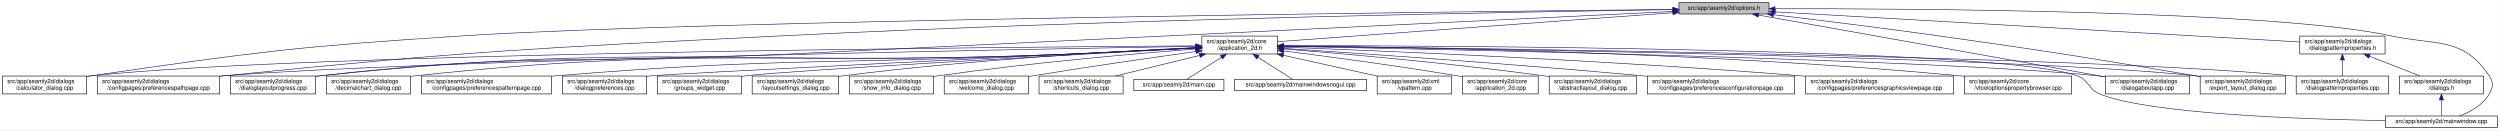
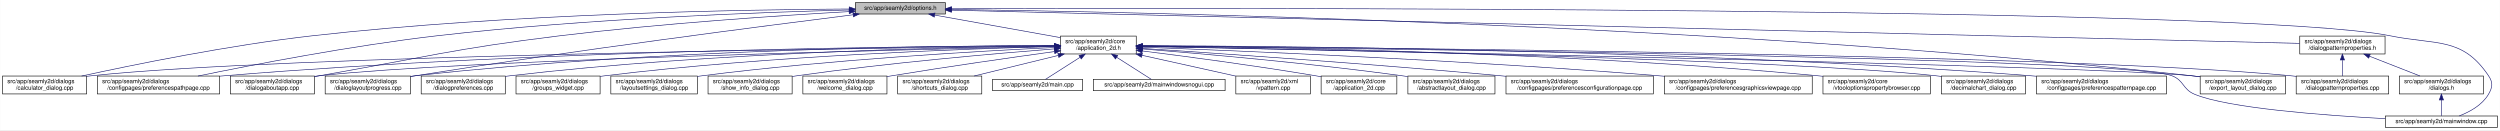
<svg xmlns="http://www.w3.org/2000/svg" xmlns:xlink="http://www.w3.org/1999/xlink" width="4192pt" height="218pt" viewBox="0.00 0.00 4191.50 218.00">
  <g id="graph0" class="graph" transform="scale(1 1) rotate(0) translate(4 214)">
    <polygon fill="white" stroke="transparent" points="-4,4 -4,-214 4187.5,-214 4187.5,4 -4,4" />
    <g id="node1" class="node">
      <g id="a_node1">
        <a xlink:title=" ">
-           <polygon fill="#bfbfbf" stroke="black" points="2811,-190.5 2811,-209.5 2962,-209.5 2962,-190.5 2811,-190.5" />
-           <text text-anchor="middle" x="2886.5" y="-197.5" font-family="Helvetica,sans-Serif" font-size="10.00">src/app/seamly2d/options.h</text>
+           <polygon fill="#bfbfbf" stroke="black" points="1430,-190.5 1430,-209.5 1581,-209.5 1581,-190.5 1430,-190.5" />
+           <text text-anchor="middle" x="1505.5" y="-197.5" font-family="Helvetica,sans-Serif" font-size="10.00">src/app/seamly2d/options.h</text>
        </a>
      </g>
    </g>
    <g id="node2" class="node">
      <g id="a_node2">
        <a xlink:href="../../d7/d61/application__2d_8h.html" target="_top" xlink:title=" ">
-           <polygon fill="white" stroke="black" points="2011,-123.5 2011,-153.5 2138,-153.5 2138,-123.5 2011,-123.5" />
-           <text text-anchor="start" x="2019" y="-141.5" font-family="Helvetica,sans-Serif" font-size="10.00">src/app/seamly2d/core</text>
-           <text text-anchor="middle" x="2074.5" y="-130.5" font-family="Helvetica,sans-Serif" font-size="10.00">/application_2d.h</text>
+           <polygon fill="white" stroke="black" points="1774,-123.5 1774,-153.5 1901,-153.5 1901,-123.5 1774,-123.5" />
+           <text text-anchor="start" x="1782" y="-141.5" font-family="Helvetica,sans-Serif" font-size="10.00">src/app/seamly2d/core</text>
+           <text text-anchor="middle" x="1837.5" y="-130.5" font-family="Helvetica,sans-Serif" font-size="10.00">/application_2d.h</text>
        </a>
      </g>
    </g>
    <g id="edge1" class="edge">
-       <path fill="none" stroke="midnightblue" d="M2800.8,-192.72C2636.95,-180.71 2282.7,-154.76 2138.01,-144.15" />
-       <polygon fill="midnightblue" stroke="midnightblue" points="2800.61,-196.22 2810.84,-193.46 2801.12,-189.23 2800.61,-196.22" />
-     </g>
-     <g id="node7" class="node">
-       <g id="a_node7">
+       <path fill="none" stroke="midnightblue" d="M1562.93,-188.71C1621.72,-178.17 1712.85,-161.84 1773.81,-150.91" />
+       <polygon fill="midnightblue" stroke="midnightblue" points="1562.29,-185.27 1553.07,-190.48 1563.53,-192.16 1562.29,-185.27" />
+     </g>
+     <g id="node5" class="node">
+       <g id="a_node5">
        <a xlink:href="../../d7/dfa/calculator__dialog_8cpp.html" target="_top" xlink:title=" ">
          <polygon fill="white" stroke="black" points="0,-56.5 0,-86.5 141,-86.5 141,-56.5 0,-56.5" />
          <text text-anchor="start" x="8" y="-74.5" font-family="Helvetica,sans-Serif" font-size="10.00">src/app/seamly2d/dialogs</text>
          <text text-anchor="middle" x="70.5" y="-63.5" font-family="Helvetica,sans-Serif" font-size="10.00">/calculator_dialog.cpp</text>
        </a>
      </g>
    </g>
    <g id="edge25" class="edge">
-       <path fill="none" stroke="midnightblue" d="M2800.71,-198.16C2456.89,-194.62 1177.81,-179.96 773.5,-154 495.15,-136.13 425.53,-127.09 149.5,-87 146.74,-86.6 143.93,-86.17 141.09,-85.73" />
-       <polygon fill="midnightblue" stroke="midnightblue" points="2800.81,-201.66 2810.85,-198.26 2800.88,-194.66 2800.81,-201.66" />
-     </g>
-     <g id="node8" class="node">
-       <g id="a_node8">
+       <path fill="none" stroke="midnightblue" d="M1419.54,-198.93C1247.9,-197.94 850.74,-191.38 519.5,-154 380.16,-138.28 218.86,-105.33 132.58,-86.5" />
+       <polygon fill="midnightblue" stroke="midnightblue" points="1419.75,-202.43 1429.77,-198.98 1419.79,-195.43 1419.75,-202.43" />
+     </g>
+     <g id="node9" class="node">
+       <g id="a_node9">
        <a xlink:href="../../dc/d20/preferencespathpage_8cpp.html" target="_top" xlink:title=" ">
          <polygon fill="white" stroke="black" points="159,-56.5 159,-86.5 364,-86.5 364,-56.5 159,-56.5" />
          <text text-anchor="start" x="167" y="-74.5" font-family="Helvetica,sans-Serif" font-size="10.00">src/app/seamly2d/dialogs</text>
          <text text-anchor="middle" x="261.5" y="-63.5" font-family="Helvetica,sans-Serif" font-size="10.00">/configpages/preferencespathpage.cpp</text>
        </a>
      </g>
    </g>
    <g id="edge26" class="edge">
-       <path fill="none" stroke="midnightblue" d="M2800.61,-197.85C2563.13,-194.38 1877.6,-182.47 1308.5,-154 891.96,-133.16 787.45,-128.92 372.5,-87 369.79,-86.73 367.05,-86.44 364.28,-86.14" />
-       <polygon fill="midnightblue" stroke="midnightblue" points="2800.85,-201.35 2810.9,-198 2800.96,-194.35 2800.85,-201.35" />
+       <path fill="none" stroke="midnightblue" d="M1419.91,-197.26C1276.49,-193.62 978.7,-182.98 728.5,-154 584.61,-137.33 417.84,-105.06 327.66,-86.52" />
+       <polygon fill="midnightblue" stroke="midnightblue" points="1419.89,-200.76 1429.97,-197.51 1420.06,-193.76 1419.89,-200.76" />
    </g>
    <g id="node12" class="node">
      <g id="a_node12">
+         <a xlink:href="../../dd/d64/dialogaboutapp_8cpp.html" target="_top" xlink:title=" ">
+           <polygon fill="white" stroke="black" points="382,-56.5 382,-86.5 523,-86.5 523,-56.5 382,-56.5" />
+           <text text-anchor="start" x="390" y="-74.5" font-family="Helvetica,sans-Serif" font-size="10.00">src/app/seamly2d/dialogs</text>
+           <text text-anchor="middle" x="452.5" y="-63.5" font-family="Helvetica,sans-Serif" font-size="10.00">/dialogaboutapp.cpp</text>
+         </a>
+       </g>
+     </g>
+     <g id="edge27" class="edge">
+       <path fill="none" stroke="midnightblue" d="M1419.33,-194.53C1307.34,-188.18 1105.83,-174.95 934.5,-154 754.27,-131.96 710.36,-118.28 531.5,-87 528.75,-86.52 525.95,-86.03 523.12,-85.52" />
+       <polygon fill="midnightblue" stroke="midnightblue" points="1419.37,-198.03 1429.55,-195.1 1419.77,-191.04 1419.37,-198.03" />
+     </g>
+     <g id="node13" class="node">
+       <g id="a_node13">
        <a xlink:href="../../d6/d89/dialoglayoutprogress_8cpp.html" target="_top" xlink:title=" ">
-           <polygon fill="white" stroke="black" points="382,-56.5 382,-86.5 525,-86.5 525,-56.5 382,-56.5" />
-           <text text-anchor="start" x="390" y="-74.5" font-family="Helvetica,sans-Serif" font-size="10.00">src/app/seamly2d/dialogs</text>
-           <text text-anchor="middle" x="453.5" y="-63.5" font-family="Helvetica,sans-Serif" font-size="10.00">/dialoglayoutprogress.cpp</text>
-         </a>
-       </g>
-     </g>
-     <g id="edge27" class="edge">
-       <path fill="none" stroke="midnightblue" d="M2800.67,-194.81C2563.32,-183.25 1878.11,-149.95 1308.5,-123 964.07,-106.71 876.12,-125.83 533.5,-87 530.84,-86.7 528.13,-86.36 525.39,-86" />
-       <polygon fill="midnightblue" stroke="midnightblue" points="2800.79,-198.32 2810.95,-195.32 2801.13,-191.33 2800.79,-198.32" />
-     </g>
-     <g id="node15" class="node">
-       <g id="a_node15">
-         <a xlink:href="../../dd/d64/dialogaboutapp_8cpp.html" target="_top" xlink:title=" ">
-           <polygon fill="white" stroke="black" points="3526,-56.5 3526,-86.5 3667,-86.5 3667,-56.5 3526,-56.5" />
-           <text text-anchor="start" x="3534" y="-74.5" font-family="Helvetica,sans-Serif" font-size="10.00">src/app/seamly2d/dialogs</text>
-           <text text-anchor="middle" x="3596.5" y="-63.5" font-family="Helvetica,sans-Serif" font-size="10.00">/dialogaboutapp.cpp</text>
-         </a>
-       </g>
-     </g>
-     <g id="edge32" class="edge">
-       <path fill="none" stroke="midnightblue" d="M2944.57,-188.65C3073.98,-165.6 3385.64,-110.07 3525.95,-85.07" />
-       <polygon fill="midnightblue" stroke="midnightblue" points="2943.7,-185.25 2934.46,-190.45 2944.92,-192.15 2943.7,-185.25" />
+           <polygon fill="white" stroke="black" points="541,-56.5 541,-86.5 684,-86.5 684,-56.5 541,-56.5" />
+           <text text-anchor="start" x="549" y="-74.5" font-family="Helvetica,sans-Serif" font-size="10.00">src/app/seamly2d/dialogs</text>
+           <text text-anchor="middle" x="612.5" y="-63.5" font-family="Helvetica,sans-Serif" font-size="10.00">/dialoglayoutprogress.cpp</text>
+         </a>
+       </g>
+     </g>
+     <g id="edge28" class="edge">
+       <path fill="none" stroke="midnightblue" d="M1426.11,-189.2C1280.44,-170.96 960.78,-129.77 692.5,-87 689.71,-86.56 686.87,-86.09 684,-85.62" />
+       <polygon fill="midnightblue" stroke="midnightblue" points="1425.93,-192.7 1436.29,-190.47 1426.8,-185.76 1425.93,-192.7" />
    </g>
    <g id="node16" class="node">
      <g id="a_node16">
        <a xlink:href="../../dd/d54/export__layout__dialog_8cpp.html" target="_top" xlink:title=" ">
          <polygon fill="white" stroke="black" points="3685,-56.5 3685,-86.5 3828,-86.5 3828,-56.5 3685,-56.5" />
          <text text-anchor="start" x="3693" y="-74.5" font-family="Helvetica,sans-Serif" font-size="10.00">src/app/seamly2d/dialogs</text>
          <text text-anchor="middle" x="3756.5" y="-63.5" font-family="Helvetica,sans-Serif" font-size="10.00">/export_layout_dialog.cpp</text>
        </a>
      </g>
    </g>
    <g id="edge33" class="edge">
-       <path fill="none" stroke="midnightblue" d="M2969.5,-189.3C3042.32,-180.62 3151.04,-167.26 3245.5,-154 3437.47,-127.05 3485.33,-119.18 3676.5,-87 3679.28,-86.53 3682.12,-86.05 3684.99,-85.55" />
-       <polygon fill="midnightblue" stroke="midnightblue" points="2968.98,-185.84 2959.47,-190.49 2969.81,-192.79 2968.98,-185.84" />
+       <path fill="none" stroke="midnightblue" d="M1591.1,-198.11C1882.86,-194.34 2864.93,-175.45 3670.5,-87 3675.17,-86.49 3679.96,-85.89 3684.79,-85.23" />
+       <polygon fill="midnightblue" stroke="midnightblue" points="1590.97,-194.62 1581.01,-198.24 1591.06,-201.62 1590.97,-194.62" />
    </g>
    <g id="node25" class="node">
      <g id="a_node25">
        <a xlink:href="../../d8/dd9/mainwindow_8cpp.html" target="_top" xlink:title=" ">
          <polygon fill="white" stroke="black" points="3995.5,-0.5 3995.5,-19.5 4183.5,-19.5 4183.5,-0.5 3995.5,-0.5" />
          <text text-anchor="middle" x="4089.5" y="-7.5" font-family="Helvetica,sans-Serif" font-size="10.00">src/app/seamly2d/mainwindow.cpp</text>
        </a>
      </g>
    </g>
    <g id="edge34" class="edge">
-       <path fill="none" stroke="midnightblue" d="M2972.28,-199.36C3198.63,-199.69 3808.04,-196.48 4004.5,-154 4081.86,-137.27 4125.3,-152.66 4169.5,-87 4177.19,-75.57 4176.46,-67.89 4169.5,-56 4158.8,-37.71 4137.63,-26.27 4119.75,-19.51" />
-       <polygon fill="midnightblue" stroke="midnightblue" points="2972.13,-195.86 2962.12,-199.34 2972.11,-202.86 2972.13,-195.86" />
+       <path fill="none" stroke="midnightblue" d="M1591.25,-199.32C2002.58,-200.59 3763.56,-203.11 4003.5,-154 4081.04,-138.13 4124.3,-152.66 4168.5,-87 4176.19,-75.57 4175.42,-67.91 4168.5,-56 4157.95,-37.85 4137.04,-26.41 4119.38,-19.61" />
+       <polygon fill="midnightblue" stroke="midnightblue" points="1591.22,-195.82 1581.21,-199.29 1591.19,-202.82 1591.22,-195.82" />
    </g>
    <g id="node26" class="node">
      <g id="a_node26">
        <a xlink:href="../../d5/d4e/dialogpatternproperties_8h.html" target="_top" xlink:title=" ">
          <polygon fill="white" stroke="black" points="3852,-123.5 3852,-153.5 3995,-153.5 3995,-123.5 3852,-123.5" />
          <text text-anchor="start" x="3860" y="-141.5" font-family="Helvetica,sans-Serif" font-size="10.00">src/app/seamly2d/dialogs</text>
          <text text-anchor="middle" x="3923.5" y="-130.5" font-family="Helvetica,sans-Serif" font-size="10.00">/dialogpatternproperties.h</text>
        </a>
      </g>
    </g>
-     <g id="edge28" class="edge">
-       <path fill="none" stroke="midnightblue" d="M2972.5,-194.07C3172.67,-182.58 3666.75,-154.23 3851.9,-143.61" />
-       <polygon fill="midnightblue" stroke="midnightblue" points="2972.12,-190.58 2962.33,-194.65 2972.52,-197.57 2972.12,-190.58" />
+     <g id="edge29" class="edge">
+       <path fill="none" stroke="midnightblue" d="M1591.3,-196.89C1971.55,-187.53 3501.48,-149.88 3851.79,-141.26" />
+       <polygon fill="midnightblue" stroke="midnightblue" points="1591.1,-193.39 1581.19,-197.14 1591.27,-200.39 1591.1,-193.39" />
    </g>
    <g id="node3" class="node">
      <g id="a_node3">
        <a xlink:href="../../df/d3e/application__2d_8cpp.html" target="_top" xlink:title=" ">
-           <polygon fill="white" stroke="black" points="2448,-56.5 2448,-86.5 2575,-86.5 2575,-56.5 2448,-56.5" />
-           <text text-anchor="start" x="2456" y="-74.5" font-family="Helvetica,sans-Serif" font-size="10.00">src/app/seamly2d/core</text>
-           <text text-anchor="middle" x="2511.5" y="-63.5" font-family="Helvetica,sans-Serif" font-size="10.00">/application_2d.cpp</text>
+           <polygon fill="white" stroke="black" points="2211,-56.5 2211,-86.5 2338,-86.5 2338,-56.5 2211,-56.5" />
+           <text text-anchor="start" x="2219" y="-74.5" font-family="Helvetica,sans-Serif" font-size="10.00">src/app/seamly2d/core</text>
+           <text text-anchor="middle" x="2274.5" y="-63.5" font-family="Helvetica,sans-Serif" font-size="10.00">/application_2d.cpp</text>
        </a>
      </g>
    </g>
    <g id="edge2" class="edge">
-       <path fill="none" stroke="midnightblue" d="M2148.23,-128.55C2221.9,-119.31 2338.31,-103.89 2438.5,-87 2441.56,-86.48 2444.68,-85.94 2447.84,-85.37" />
-       <polygon fill="midnightblue" stroke="midnightblue" points="2147.61,-125.1 2138.13,-129.81 2148.48,-132.05 2147.61,-125.1" />
+       <path fill="none" stroke="midnightblue" d="M1911.23,-128.55C1984.9,-119.31 2101.31,-103.89 2201.5,-87 2204.56,-86.48 2207.68,-85.94 2210.84,-85.37" />
+       <polygon fill="midnightblue" stroke="midnightblue" points="1910.61,-125.1 1901.13,-129.81 1911.48,-132.05 1910.61,-125.1" />
    </g>
    <g id="node4" class="node">
      <g id="a_node4">
        <a xlink:href="../../dd/db4/abstractlayout__dialog_8cpp.html" target="_top" xlink:title=" ">
-           <polygon fill="white" stroke="black" points="2593.5,-56.5 2593.5,-86.5 2739.5,-86.5 2739.5,-56.5 2593.5,-56.5" />
-           <text text-anchor="start" x="2601.5" y="-74.5" font-family="Helvetica,sans-Serif" font-size="10.00">src/app/seamly2d/dialogs</text>
-           <text text-anchor="middle" x="2666.5" y="-63.5" font-family="Helvetica,sans-Serif" font-size="10.00">/abstractlayout_dialog.cpp</text>
+           <polygon fill="white" stroke="black" points="2356.5,-56.5 2356.5,-86.5 2502.5,-86.5 2502.5,-56.5 2356.5,-56.5" />
+           <text text-anchor="start" x="2364.5" y="-74.5" font-family="Helvetica,sans-Serif" font-size="10.00">src/app/seamly2d/dialogs</text>
+           <text text-anchor="middle" x="2429.5" y="-63.5" font-family="Helvetica,sans-Serif" font-size="10.00">/abstractlayout_dialog.cpp</text>
        </a>
      </g>
    </g>
    <g id="edge3" class="edge">
-       <path fill="none" stroke="midnightblue" d="M2148.38,-131.9C2247.6,-123.98 2429.27,-108.09 2583.5,-87 2586.69,-86.56 2589.94,-86.1 2593.23,-85.6" />
-       <polygon fill="midnightblue" stroke="midnightblue" points="2147.85,-128.43 2138.16,-132.71 2148.41,-135.41 2147.85,-128.43" />
-     </g>
-     <g id="node5" class="node">
-       <g id="a_node5">
-         <a xlink:href="../../d2/d2d/preferencesconfigurationpage_8cpp.html" target="_top" xlink:title=" ">
-           <polygon fill="white" stroke="black" points="2758,-56.5 2758,-86.5 3005,-86.5 3005,-56.5 2758,-56.5" />
-           <text text-anchor="start" x="2766" y="-74.5" font-family="Helvetica,sans-Serif" font-size="10.00">src/app/seamly2d/dialogs</text>
-           <text text-anchor="middle" x="2881.5" y="-63.5" font-family="Helvetica,sans-Serif" font-size="10.00">/configpages/preferencesconfigurationpage.cpp</text>
-         </a>
-       </g>
+       <path fill="none" stroke="midnightblue" d="M1911.38,-131.9C2010.6,-123.98 2192.27,-108.09 2346.5,-87 2349.69,-86.56 2352.94,-86.1 2356.23,-85.6" />
+       <polygon fill="midnightblue" stroke="midnightblue" points="1910.85,-128.43 1901.16,-132.71 1911.41,-135.41 1910.85,-128.43" />
    </g>
    <g id="edge4" class="edge">
-       <path fill="none" stroke="midnightblue" d="M2148.36,-132.79C2272.44,-124.68 2530.57,-107.04 2748.5,-87 2751.62,-86.71 2754.79,-86.42 2757.98,-86.11" />
-       <polygon fill="midnightblue" stroke="midnightblue" points="2147.97,-129.3 2138.21,-133.45 2148.42,-136.29 2147.97,-129.3" />
+       <path fill="none" stroke="midnightblue" d="M1763.52,-136.78C1480.92,-133.8 469.35,-120.94 149.5,-87 146.73,-86.71 143.9,-86.37 141.06,-86" />
+       <polygon fill="midnightblue" stroke="midnightblue" points="1763.63,-140.28 1773.66,-136.89 1763.7,-133.28 1763.63,-140.28" />
    </g>
    <g id="node6" class="node">
      <g id="a_node6">
+         <a xlink:href="../../d2/d2d/preferencesconfigurationpage_8cpp.html" target="_top" xlink:title=" ">
+           <polygon fill="white" stroke="black" points="2521,-56.5 2521,-86.5 2768,-86.5 2768,-56.5 2521,-56.5" />
+           <text text-anchor="start" x="2529" y="-74.5" font-family="Helvetica,sans-Serif" font-size="10.00">src/app/seamly2d/dialogs</text>
+           <text text-anchor="middle" x="2644.5" y="-63.5" font-family="Helvetica,sans-Serif" font-size="10.00">/configpages/preferencesconfigurationpage.cpp</text>
+         </a>
+       </g>
+     </g>
+     <g id="edge5" class="edge">
+       <path fill="none" stroke="midnightblue" d="M1911.36,-132.79C2035.44,-124.68 2293.57,-107.04 2511.5,-87 2514.62,-86.71 2517.79,-86.42 2520.98,-86.11" />
+       <polygon fill="midnightblue" stroke="midnightblue" points="1910.97,-129.3 1901.21,-133.45 1911.42,-136.29 1910.97,-129.3" />
+     </g>
+     <g id="node7" class="node">
+       <g id="a_node7">
        <a xlink:href="../../d9/d70/preferencesgraphicsviewpage_8cpp.html" target="_top" xlink:title=" ">
-           <polygon fill="white" stroke="black" points="3023.5,-56.5 3023.5,-86.5 3271.5,-86.5 3271.5,-56.5 3023.5,-56.5" />
-           <text text-anchor="start" x="3031.5" y="-74.5" font-family="Helvetica,sans-Serif" font-size="10.00">src/app/seamly2d/dialogs</text>
-           <text text-anchor="middle" x="3147.5" y="-63.5" font-family="Helvetica,sans-Serif" font-size="10.00">/configpages/preferencesgraphicsviewpage.cpp</text>
-         </a>
-       </g>
-     </g>
-     <g id="edge5" class="edge">
-       <path fill="none" stroke="midnightblue" d="M2148.16,-134.89C2306.64,-128.99 2691.66,-113.05 3013.5,-87 3016.77,-86.74 3020.07,-86.46 3023.41,-86.17" />
-       <polygon fill="midnightblue" stroke="midnightblue" points="2147.92,-131.4 2138.06,-135.27 2148.18,-138.4 2147.92,-131.4" />
+           <polygon fill="white" stroke="black" points="2786.5,-56.5 2786.5,-86.5 3034.5,-86.5 3034.5,-56.5 2786.5,-56.5" />
+           <text text-anchor="start" x="2794.5" y="-74.5" font-family="Helvetica,sans-Serif" font-size="10.00">src/app/seamly2d/dialogs</text>
+           <text text-anchor="middle" x="2910.5" y="-63.5" font-family="Helvetica,sans-Serif" font-size="10.00">/configpages/preferencesgraphicsviewpage.cpp</text>
+         </a>
+       </g>
    </g>
    <g id="edge6" class="edge">
-       <path fill="none" stroke="midnightblue" d="M2000.58,-137.1C1693.63,-135.18 518.35,-125.45 149.5,-87 146.73,-86.71 143.9,-86.38 141.06,-86.01" />
-       <polygon fill="midnightblue" stroke="midnightblue" points="2000.68,-140.6 2010.71,-137.16 2000.73,-133.6 2000.68,-140.6" />
+       <path fill="none" stroke="midnightblue" d="M1911.16,-134.89C2069.64,-128.99 2454.66,-113.05 2776.5,-87 2779.77,-86.74 2783.07,-86.46 2786.41,-86.17" />
+       <polygon fill="midnightblue" stroke="midnightblue" points="1910.92,-131.4 1901.06,-135.27 1911.18,-138.4 1910.92,-131.4" />
+     </g>
+     <g id="node8" class="node">
+       <g id="a_node8">
+         <a xlink:href="../../d2/d00/vtooloptionspropertybrowser_8cpp.html" target="_top" xlink:title=" ">
+           <polygon fill="white" stroke="black" points="3052.5,-56.5 3052.5,-86.5 3232.5,-86.5 3232.5,-56.5 3052.5,-56.5" />
+           <text text-anchor="start" x="3060.5" y="-74.5" font-family="Helvetica,sans-Serif" font-size="10.00">src/app/seamly2d/core</text>
+           <text text-anchor="middle" x="3142.5" y="-63.5" font-family="Helvetica,sans-Serif" font-size="10.00">/vtooloptionspropertybrowser.cpp</text>
+         </a>
+       </g>
    </g>
    <g id="edge7" class="edge">
-       <path fill="none" stroke="midnightblue" d="M2000.44,-136.29C1716.33,-131.51 695.96,-112.86 372.5,-87 369.79,-86.78 367.04,-86.55 364.27,-86.29" />
-       <polygon fill="midnightblue" stroke="midnightblue" points="2000.57,-139.79 2010.63,-136.46 2000.69,-132.8 2000.57,-139.79" />
-     </g>
-     <g id="node9" class="node">
-       <g id="a_node9">
-         <a xlink:href="../../d2/d00/vtooloptionspropertybrowser_8cpp.html" target="_top" xlink:title=" ">
-           <polygon fill="white" stroke="black" points="3289.5,-56.5 3289.5,-86.5 3469.5,-86.5 3469.5,-56.5 3289.5,-56.5" />
-           <text text-anchor="start" x="3297.5" y="-74.5" font-family="Helvetica,sans-Serif" font-size="10.00">src/app/seamly2d/core</text>
-           <text text-anchor="middle" x="3379.5" y="-63.5" font-family="Helvetica,sans-Serif" font-size="10.00">/vtooloptionspropertybrowser.cpp</text>
-         </a>
-       </g>
+       <path fill="none" stroke="midnightblue" d="M1911.15,-137.07C2099.84,-135.39 2615.83,-127.16 3043.5,-87 3046.44,-86.72 3049.43,-86.42 3052.44,-86.09" />
+       <polygon fill="midnightblue" stroke="midnightblue" points="1911.04,-133.57 1901.07,-137.15 1911.1,-140.57 1911.04,-133.57" />
    </g>
    <g id="edge8" class="edge">
-       <path fill="none" stroke="midnightblue" d="M2148.15,-137.07C2336.84,-135.39 2852.83,-127.16 3280.5,-87 3283.44,-86.72 3286.43,-86.42 3289.44,-86.09" />
-       <polygon fill="midnightblue" stroke="midnightblue" points="2148.04,-133.57 2138.07,-137.15 2148.1,-140.57 2148.04,-133.57" />
+       <path fill="none" stroke="midnightblue" d="M1763.62,-137.44C1548.59,-136.74 904.66,-130.83 372.5,-87 369.79,-86.78 367.04,-86.53 364.27,-86.28" />
+       <polygon fill="midnightblue" stroke="midnightblue" points="1763.82,-140.94 1773.83,-137.47 1763.84,-133.94 1763.82,-140.94" />
    </g>
    <g id="node10" class="node">
      <g id="a_node10">
        <a xlink:href="../../dd/dc2/decimalchart__dialog_8cpp.html" target="_top" xlink:title=" ">
-           <polygon fill="white" stroke="black" points="543,-56.5 543,-86.5 684,-86.5 684,-56.5 543,-56.5" />
-           <text text-anchor="start" x="551" y="-74.5" font-family="Helvetica,sans-Serif" font-size="10.00">src/app/seamly2d/dialogs</text>
-           <text text-anchor="middle" x="613.5" y="-63.5" font-family="Helvetica,sans-Serif" font-size="10.00">/decimalchart_dialog.cpp</text>
+           <polygon fill="white" stroke="black" points="3251,-56.5 3251,-86.5 3392,-86.5 3392,-56.5 3251,-56.5" />
+           <text text-anchor="start" x="3259" y="-74.5" font-family="Helvetica,sans-Serif" font-size="10.00">src/app/seamly2d/dialogs</text>
+           <text text-anchor="middle" x="3321.5" y="-63.5" font-family="Helvetica,sans-Serif" font-size="10.00">/decimalchart_dialog.cpp</text>
        </a>
      </g>
    </g>
    <g id="edge9" class="edge">
-       <path fill="none" stroke="midnightblue" d="M2000.84,-133.55C1941.18,-130.43 1854.93,-126.1 1779.5,-123 1296.98,-103.15 1173.71,-138.2 693.5,-87 690.41,-86.67 687.26,-86.29 684.09,-85.87" />
-       <polygon fill="midnightblue" stroke="midnightblue" points="2000.76,-137.05 2010.93,-134.08 2001.12,-130.06 2000.76,-137.05" />
+       <path fill="none" stroke="midnightblue" d="M1911.28,-136.24C2161.96,-131.76 2979.9,-115.27 3241.5,-87 3244.59,-86.67 3247.73,-86.28 3250.91,-85.86" />
+       <polygon fill="midnightblue" stroke="midnightblue" points="1911.12,-132.75 1901.18,-136.42 1911.24,-139.75 1911.12,-132.75" />
    </g>
    <g id="node11" class="node">
      <g id="a_node11">
        <a xlink:href="../../dc/d63/preferencespatternpage_8cpp.html" target="_top" xlink:title=" ">
-           <polygon fill="white" stroke="black" points="702.5,-56.5 702.5,-86.5 920.5,-86.5 920.5,-56.5 702.5,-56.5" />
-           <text text-anchor="start" x="710.5" y="-74.5" font-family="Helvetica,sans-Serif" font-size="10.00">src/app/seamly2d/dialogs</text>
-           <text text-anchor="middle" x="811.5" y="-63.5" font-family="Helvetica,sans-Serif" font-size="10.00">/configpages/preferencespatternpage.cpp</text>
+           <polygon fill="white" stroke="black" points="3410.5,-56.5 3410.5,-86.5 3628.5,-86.5 3628.5,-56.5 3410.5,-56.5" />
+           <text text-anchor="start" x="3418.5" y="-74.5" font-family="Helvetica,sans-Serif" font-size="10.00">src/app/seamly2d/dialogs</text>
+           <text text-anchor="middle" x="3519.5" y="-63.5" font-family="Helvetica,sans-Serif" font-size="10.00">/configpages/preferencespatternpage.cpp</text>
        </a>
      </g>
    </g>
    <g id="edge10" class="edge">
-       <path fill="none" stroke="midnightblue" d="M2000.84,-133.74C1941.16,-130.73 1854.92,-126.45 1779.5,-123 1401.78,-105.72 1306.34,-118.08 929.5,-87 926.62,-86.76 923.7,-86.51 920.76,-86.24" />
-       <polygon fill="midnightblue" stroke="midnightblue" points="2000.75,-137.24 2010.92,-134.25 2001.11,-130.25 2000.75,-137.24" />
+       <path fill="none" stroke="midnightblue" d="M1911.26,-137.44C2135.43,-136.77 2828.31,-131.02 3400.5,-87 3403.72,-86.75 3406.98,-86.48 3410.27,-86.19" />
+       <polygon fill="midnightblue" stroke="midnightblue" points="1911.25,-133.94 1901.26,-137.47 1911.27,-140.94 1911.25,-133.94" />
    </g>
    <g id="edge11" class="edge">
-       <path fill="none" stroke="midnightblue" d="M2000.85,-133.47C1941.18,-130.3 1854.94,-125.94 1779.5,-123 1225.91,-101.4 1084.51,-144.56 533.5,-87 530.83,-86.72 528.12,-86.4 525.39,-86.06" />
-       <polygon fill="midnightblue" stroke="midnightblue" points="2000.76,-136.97 2010.93,-134 2001.13,-129.98 2000.76,-136.97" />
-     </g>
-     <g id="node13" class="node">
-       <g id="a_node13">
+       <path fill="none" stroke="midnightblue" d="M1763.29,-136.03C1523.78,-131.05 772.9,-113.68 531.5,-87 528.73,-86.69 525.91,-86.35 523.06,-85.97" />
+       <polygon fill="midnightblue" stroke="midnightblue" points="1763.56,-139.53 1773.63,-136.24 1763.7,-132.53 1763.56,-139.53" />
+     </g>
+     <g id="edge12" class="edge">
+       <path fill="none" stroke="midnightblue" d="M1763.96,-137.69C1581.79,-137.43 1095.19,-132.16 692.5,-87 689.83,-86.7 687.12,-86.37 684.39,-86" />
+       <polygon fill="midnightblue" stroke="midnightblue" points="1763.96,-141.19 1773.96,-137.7 1763.97,-134.19 1763.96,-141.19" />
+     </g>
+     <g id="node14" class="node">
+       <g id="a_node14">
        <a xlink:href="../../d5/d18/dialogpatternproperties_8cpp.html" target="_top" xlink:title=" ">
          <polygon fill="white" stroke="black" points="3846,-56.5 3846,-86.5 4001,-86.5 4001,-56.5 3846,-56.5" />
          <text text-anchor="start" x="3854" y="-74.5" font-family="Helvetica,sans-Serif" font-size="10.00">src/app/seamly2d/dialogs</text>
          <text text-anchor="middle" x="3923.5" y="-63.5" font-family="Helvetica,sans-Serif" font-size="10.00">/dialogpatternproperties.cpp</text>
        </a>
      </g>
    </g>
-     <g id="edge12" class="edge">
-       <path fill="none" stroke="midnightblue" d="M2148.79,-136.74C2439.71,-133.57 3502.05,-119.92 3837.5,-87 3840.21,-86.73 3842.97,-86.43 3845.75,-86.1" />
-       <polygon fill="midnightblue" stroke="midnightblue" points="2148.32,-133.25 2138.36,-136.86 2148.39,-140.25 2148.32,-133.25" />
-     </g>
-     <g id="node14" class="node">
-       <g id="a_node14">
+     <g id="edge13" class="edge">
+       <path fill="none" stroke="midnightblue" d="M1911.6,-137.02C2226.12,-134.75 3452.08,-123.71 3836.5,-87 3839.55,-86.71 3842.65,-86.37 3845.78,-86.01" />
+       <polygon fill="midnightblue" stroke="midnightblue" points="1911.21,-133.52 1901.24,-137.09 1911.26,-140.52 1911.21,-133.52" />
+     </g>
+     <g id="node15" class="node">
+       <g id="a_node15">
        <a xlink:href="../../d5/dc5/dialogpreferences_8cpp.html" target="_top" xlink:title=" ">
-           <polygon fill="white" stroke="black" points="939,-56.5 939,-86.5 1080,-86.5 1080,-56.5 939,-56.5" />
-           <text text-anchor="start" x="947" y="-74.5" font-family="Helvetica,sans-Serif" font-size="10.00">src/app/seamly2d/dialogs</text>
-           <text text-anchor="middle" x="1009.5" y="-63.5" font-family="Helvetica,sans-Serif" font-size="10.00">/dialogpreferences.cpp</text>
-         </a>
-       </g>
-     </g>
-     <g id="edge13" class="edge">
-       <path fill="none" stroke="midnightblue" d="M2000.68,-133.85C1775.47,-122.69 1111.11,-89.64 1088.5,-87 1085.73,-86.68 1082.91,-86.31 1080.07,-85.92" />
-       <polygon fill="midnightblue" stroke="midnightblue" points="2000.58,-137.35 2010.74,-134.35 2000.93,-130.36 2000.58,-137.35" />
+           <polygon fill="white" stroke="black" points="702,-56.5 702,-86.5 843,-86.5 843,-56.5 702,-56.5" />
+           <text text-anchor="start" x="710" y="-74.5" font-family="Helvetica,sans-Serif" font-size="10.00">src/app/seamly2d/dialogs</text>
+           <text text-anchor="middle" x="772.5" y="-63.5" font-family="Helvetica,sans-Serif" font-size="10.00">/dialogpreferences.cpp</text>
+         </a>
+       </g>
    </g>
    <g id="edge14" class="edge">
-       <path fill="none" stroke="midnightblue" d="M2148.25,-136.21C2402.71,-131.57 3242.99,-114.5 3511.5,-87 3516.12,-86.53 3520.86,-85.96 3525.64,-85.32" />
-       <polygon fill="midnightblue" stroke="midnightblue" points="2147.94,-132.72 2138.01,-136.4 2148.07,-139.72 2147.94,-132.72" />
+       <path fill="none" stroke="midnightblue" d="M1763.33,-137C1598.7,-135.16 1190.51,-126.62 851.5,-87 848.73,-86.68 845.91,-86.31 843.07,-85.92" />
+       <polygon fill="midnightblue" stroke="midnightblue" points="1763.78,-140.5 1773.82,-137.11 1763.85,-133.5 1763.78,-140.5" />
    </g>
    <g id="edge15" class="edge">
-       <path fill="none" stroke="midnightblue" d="M2148.31,-136.62C2421.41,-133.15 3374.27,-118.98 3676.5,-87 3679.17,-86.72 3681.88,-86.4 3684.61,-86.05" />
-       <polygon fill="midnightblue" stroke="midnightblue" points="2148.07,-133.13 2138.12,-136.75 2148.16,-140.12 2148.07,-133.13" />
+       <path fill="none" stroke="midnightblue" d="M1911.35,-136.08C2231.8,-129.81 3493.7,-104.26 3670.5,-87 3675.17,-86.54 3679.97,-85.99 3684.8,-85.36" />
+       <polygon fill="midnightblue" stroke="midnightblue" points="1911.17,-132.58 1901.24,-136.27 1911.31,-139.58 1911.17,-132.58" />
    </g>
    <g id="node17" class="node">
      <g id="a_node17">
        <a xlink:href="../../db/d5c/groups__widget_8cpp.html" target="_top" xlink:title=" ">
-           <polygon fill="white" stroke="black" points="1098,-56.5 1098,-86.5 1239,-86.5 1239,-56.5 1098,-56.5" />
-           <text text-anchor="start" x="1106" y="-74.5" font-family="Helvetica,sans-Serif" font-size="10.00">src/app/seamly2d/dialogs</text>
-           <text text-anchor="middle" x="1168.5" y="-63.5" font-family="Helvetica,sans-Serif" font-size="10.00">/groups_widget.cpp</text>
+           <polygon fill="white" stroke="black" points="861,-56.5 861,-86.5 1002,-86.5 1002,-56.5 861,-56.5" />
+           <text text-anchor="start" x="869" y="-74.5" font-family="Helvetica,sans-Serif" font-size="10.00">src/app/seamly2d/dialogs</text>
+           <text text-anchor="middle" x="931.5" y="-63.5" font-family="Helvetica,sans-Serif" font-size="10.00">/groups_widget.cpp</text>
        </a>
      </g>
    </g>
    <g id="edge16" class="edge">
-       <path fill="none" stroke="midnightblue" d="M2000.83,-133.51C1812.12,-123.22 1321.07,-95.96 1247.5,-87 1244.73,-86.66 1241.91,-86.29 1239.07,-85.89" />
-       <polygon fill="midnightblue" stroke="midnightblue" points="2000.75,-137.01 2010.93,-134.06 2001.13,-130.02 2000.75,-137.01" />
+       <path fill="none" stroke="midnightblue" d="M1763.88,-135.98C1619.08,-132.33 1287.29,-120.73 1010.5,-87 1007.73,-86.66 1004.91,-86.29 1002.07,-85.89" />
+       <polygon fill="midnightblue" stroke="midnightblue" points="1763.89,-139.48 1773.97,-136.23 1764.06,-132.48 1763.89,-139.48" />
    </g>
    <g id="node18" class="node">
      <g id="a_node18">
        <a xlink:href="../../d0/dfa/layoutsettings__dialog_8cpp.html" target="_top" xlink:title=" ">
-           <polygon fill="white" stroke="black" points="1257,-56.5 1257,-86.5 1402,-86.5 1402,-56.5 1257,-56.5" />
-           <text text-anchor="start" x="1265" y="-74.5" font-family="Helvetica,sans-Serif" font-size="10.00">src/app/seamly2d/dialogs</text>
-           <text text-anchor="middle" x="1329.5" y="-63.5" font-family="Helvetica,sans-Serif" font-size="10.00">/layoutsettings_dialog.cpp</text>
+           <polygon fill="white" stroke="black" points="1020,-56.5 1020,-86.5 1165,-86.5 1165,-56.5 1020,-56.5" />
+           <text text-anchor="start" x="1028" y="-74.5" font-family="Helvetica,sans-Serif" font-size="10.00">src/app/seamly2d/dialogs</text>
+           <text text-anchor="middle" x="1092.5" y="-63.5" font-family="Helvetica,sans-Serif" font-size="10.00">/layoutsettings_dialog.cpp</text>
        </a>
      </g>
    </g>
    <g id="edge17" class="edge">
-       <path fill="none" stroke="midnightblue" d="M2000.6,-134.33C1877.73,-128.5 1623.84,-114.14 1410.5,-87 1407.81,-86.66 1405.07,-86.29 1402.3,-85.89" />
-       <polygon fill="midnightblue" stroke="midnightblue" points="2000.5,-137.82 2010.65,-134.8 2000.82,-130.83 2000.5,-137.82" />
+       <path fill="none" stroke="midnightblue" d="M1763.6,-134.33C1640.73,-128.5 1386.84,-114.14 1173.5,-87 1170.81,-86.66 1168.07,-86.29 1165.3,-85.89" />
+       <polygon fill="midnightblue" stroke="midnightblue" points="1763.5,-137.82 1773.65,-134.8 1763.82,-130.83 1763.5,-137.82" />
    </g>
    <g id="node19" class="node">
      <g id="a_node19">
        <a xlink:href="../../d2/df4/show__info__dialog_8cpp.html" target="_top" xlink:title=" ">
-           <polygon fill="white" stroke="black" points="1420,-56.5 1420,-86.5 1561,-86.5 1561,-56.5 1420,-56.5" />
-           <text text-anchor="start" x="1428" y="-74.5" font-family="Helvetica,sans-Serif" font-size="10.00">src/app/seamly2d/dialogs</text>
-           <text text-anchor="middle" x="1490.5" y="-63.5" font-family="Helvetica,sans-Serif" font-size="10.00">/show_info_dialog.cpp</text>
+           <polygon fill="white" stroke="black" points="1183,-56.5 1183,-86.5 1324,-86.5 1324,-56.5 1183,-56.5" />
+           <text text-anchor="start" x="1191" y="-74.5" font-family="Helvetica,sans-Serif" font-size="10.00">src/app/seamly2d/dialogs</text>
+           <text text-anchor="middle" x="1253.5" y="-63.5" font-family="Helvetica,sans-Serif" font-size="10.00">/show_info_dialog.cpp</text>
        </a>
      </g>
    </g>
    <g id="edge18" class="edge">
-       <path fill="none" stroke="midnightblue" d="M2000.77,-132.03C1902.21,-124.28 1722.22,-108.61 1569.5,-87 1566.74,-86.61 1563.93,-86.19 1561.09,-85.75" />
-       <polygon fill="midnightblue" stroke="midnightblue" points="2000.68,-135.53 2010.92,-132.82 2001.22,-128.55 2000.68,-135.53" />
+       <path fill="none" stroke="midnightblue" d="M1763.77,-132.03C1665.21,-124.28 1485.22,-108.61 1332.5,-87 1329.74,-86.61 1326.93,-86.19 1324.09,-85.75" />
+       <polygon fill="midnightblue" stroke="midnightblue" points="1763.68,-135.53 1773.92,-132.82 1764.22,-128.55 1763.68,-135.53" />
    </g>
    <g id="node20" class="node">
      <g id="a_node20">
        <a xlink:href="../../df/d69/welcome__dialog_8cpp.html" target="_top" xlink:title=" ">
-           <polygon fill="white" stroke="black" points="1579,-56.5 1579,-86.5 1720,-86.5 1720,-56.5 1579,-56.5" />
-           <text text-anchor="start" x="1587" y="-74.5" font-family="Helvetica,sans-Serif" font-size="10.00">src/app/seamly2d/dialogs</text>
-           <text text-anchor="middle" x="1649.5" y="-63.5" font-family="Helvetica,sans-Serif" font-size="10.00">/welcome_dialog.cpp</text>
+           <polygon fill="white" stroke="black" points="1342,-56.5 1342,-86.5 1483,-86.5 1483,-56.5 1342,-56.5" />
+           <text text-anchor="start" x="1350" y="-74.5" font-family="Helvetica,sans-Serif" font-size="10.00">src/app/seamly2d/dialogs</text>
+           <text text-anchor="middle" x="1412.5" y="-63.5" font-family="Helvetica,sans-Serif" font-size="10.00">/welcome_dialog.cpp</text>
        </a>
      </g>
    </g>
    <g id="edge19" class="edge">
-       <path fill="none" stroke="midnightblue" d="M2000.88,-127.55C1930.75,-117.88 1822.27,-102.44 1728.5,-87 1725.75,-86.55 1722.94,-86.08 1720.11,-85.59" />
-       <polygon fill="midnightblue" stroke="midnightblue" points="2000.56,-131.04 2010.94,-128.93 2001.51,-124.1 2000.56,-131.04" />
+       <path fill="none" stroke="midnightblue" d="M1763.88,-127.55C1693.75,-117.88 1585.27,-102.44 1491.5,-87 1488.75,-86.55 1485.94,-86.08 1483.11,-85.59" />
+       <polygon fill="midnightblue" stroke="midnightblue" points="1763.56,-131.04 1773.94,-128.93 1764.51,-124.1 1763.56,-131.04" />
    </g>
    <g id="node21" class="node">
      <g id="a_node21">
        <a xlink:href="../../dd/d84/shortcuts__dialog_8cpp.html" target="_top" xlink:title=" ">
-           <polygon fill="white" stroke="black" points="1738,-56.5 1738,-86.5 1879,-86.5 1879,-56.5 1738,-56.5" />
-           <text text-anchor="start" x="1746" y="-74.5" font-family="Helvetica,sans-Serif" font-size="10.00">src/app/seamly2d/dialogs</text>
-           <text text-anchor="middle" x="1808.5" y="-63.5" font-family="Helvetica,sans-Serif" font-size="10.00">/shortcuts_dialog.cpp</text>
+           <polygon fill="white" stroke="black" points="1501,-56.5 1501,-86.5 1642,-86.5 1642,-56.5 1501,-56.5" />
+           <text text-anchor="start" x="1509" y="-74.5" font-family="Helvetica,sans-Serif" font-size="10.00">src/app/seamly2d/dialogs</text>
+           <text text-anchor="middle" x="1571.5" y="-63.5" font-family="Helvetica,sans-Serif" font-size="10.00">/shortcuts_dialog.cpp</text>
        </a>
      </g>
    </g>
    <g id="edge20" class="edge">
-       <path fill="none" stroke="midnightblue" d="M2007.19,-121.05C1963.7,-110.43 1907.7,-96.74 1866.25,-86.61" />
-       <polygon fill="midnightblue" stroke="midnightblue" points="2006.56,-124.5 2017.11,-123.48 2008.23,-117.7 2006.56,-124.5" />
+       <path fill="none" stroke="midnightblue" d="M1770.19,-121.05C1726.7,-110.43 1670.7,-96.74 1629.25,-86.61" />
+       <polygon fill="midnightblue" stroke="midnightblue" points="1769.56,-124.5 1780.11,-123.48 1771.23,-117.7 1769.56,-124.5" />
    </g>
    <g id="node22" class="node">
      <g id="a_node22">
        <a xlink:href="../../dc/d14/app_2seamly2d_2main_8cpp.html" target="_top" xlink:title=" ">
-           <polygon fill="white" stroke="black" points="1897,-62 1897,-81 2048,-81 2048,-62 1897,-62" />
-           <text text-anchor="middle" x="1972.5" y="-69" font-family="Helvetica,sans-Serif" font-size="10.00">src/app/seamly2d/main.cpp</text>
+           <polygon fill="white" stroke="black" points="1660,-62 1660,-81 1811,-81 1811,-62 1660,-62" />
+           <text text-anchor="middle" x="1735.5" y="-69" font-family="Helvetica,sans-Serif" font-size="10.00">src/app/seamly2d/main.cpp</text>
        </a>
      </g>
    </g>
    <g id="edge21" class="edge">
-       <path fill="none" stroke="midnightblue" d="M2043.86,-117.97C2024.52,-105.65 2000.5,-90.35 1985.85,-81.01" />
-       <polygon fill="midnightblue" stroke="midnightblue" points="2042.05,-120.97 2052.37,-123.4 2045.82,-115.07 2042.05,-120.97" />
+       <path fill="none" stroke="midnightblue" d="M1806.86,-117.97C1787.52,-105.65 1763.5,-90.35 1748.85,-81.01" />
+       <polygon fill="midnightblue" stroke="midnightblue" points="1805.05,-120.97 1815.37,-123.4 1808.82,-115.07 1805.05,-120.97" />
    </g>
    <g id="node23" class="node">
      <g id="a_node23">
        <a xlink:href="../../d8/de8/mainwindowsnogui_8cpp.html" target="_top" xlink:title=" ">
-           <polygon fill="white" stroke="black" points="2066,-62 2066,-81 2287,-81 2287,-62 2066,-62" />
-           <text text-anchor="middle" x="2176.5" y="-69" font-family="Helvetica,sans-Serif" font-size="10.00">src/app/seamly2d/mainwindowsnogui.cpp</text>
+           <polygon fill="white" stroke="black" points="1829,-62 1829,-81 2050,-81 2050,-62 1829,-62" />
+           <text text-anchor="middle" x="1939.5" y="-69" font-family="Helvetica,sans-Serif" font-size="10.00">src/app/seamly2d/mainwindowsnogui.cpp</text>
        </a>
      </g>
    </g>
    <g id="edge22" class="edge">
-       <path fill="none" stroke="midnightblue" d="M2105.14,-117.97C2124.48,-105.65 2148.5,-90.35 2163.15,-81.01" />
-       <polygon fill="midnightblue" stroke="midnightblue" points="2103.18,-115.07 2096.63,-123.4 2106.95,-120.97 2103.18,-115.07" />
+       <path fill="none" stroke="midnightblue" d="M1868.14,-117.97C1887.48,-105.65 1911.5,-90.35 1926.15,-81.01" />
+       <polygon fill="midnightblue" stroke="midnightblue" points="1866.18,-115.07 1859.63,-123.4 1869.95,-120.97 1866.18,-115.07" />
    </g>
    <g id="node24" class="node">
      <g id="a_node24">
        <a xlink:href="../../d3/d49/vpattern_8cpp.html" target="_top" xlink:title=" ">
-           <polygon fill="white" stroke="black" points="2305,-56.5 2305,-86.5 2430,-86.5 2430,-56.5 2305,-56.5" />
-           <text text-anchor="start" x="2313" y="-74.5" font-family="Helvetica,sans-Serif" font-size="10.00">src/app/seamly2d/xml</text>
-           <text text-anchor="middle" x="2367.5" y="-63.5" font-family="Helvetica,sans-Serif" font-size="10.00">/vpattern.cpp</text>
+           <polygon fill="white" stroke="black" points="2068,-56.5 2068,-86.5 2193,-86.5 2193,-56.5 2068,-56.5" />
+           <text text-anchor="start" x="2076" y="-74.5" font-family="Helvetica,sans-Serif" font-size="10.00">src/app/seamly2d/xml</text>
+           <text text-anchor="middle" x="2130.5" y="-63.5" font-family="Helvetica,sans-Serif" font-size="10.00">/vpattern.cpp</text>
        </a>
      </g>
    </g>
    <g id="edge23" class="edge">
-       <path fill="none" stroke="midnightblue" d="M2147.51,-121.3C2195.92,-110.56 2258.78,-96.62 2304.9,-86.39" />
-       <polygon fill="midnightblue" stroke="midnightblue" points="2146.72,-117.89 2137.72,-123.48 2148.24,-124.73 2146.72,-117.89" />
+       <path fill="none" stroke="midnightblue" d="M1910.51,-121.3C1958.92,-110.56 2021.78,-96.62 2067.9,-86.39" />
+       <polygon fill="midnightblue" stroke="midnightblue" points="1909.72,-117.89 1900.72,-123.48 1911.24,-124.73 1909.72,-117.89" />
    </g>
    <g id="edge24" class="edge">
-       <path fill="none" stroke="midnightblue" d="M2148.23,-137.54C2419.59,-137.31 3353.55,-133.15 3478.5,-87 3499.27,-79.33 3496.9,-64.11 3517.5,-56 3601.96,-22.75 3856.07,-14.03 3995.46,-11.77" />
-       <polygon fill="midnightblue" stroke="midnightblue" points="2148.09,-134.04 2138.09,-137.54 2148.09,-141.04 2148.09,-134.04" />
-     </g>
-     <g id="edge29" class="edge">
+       <path fill="none" stroke="midnightblue" d="M1911.52,-136.76C2240.26,-133.28 3555.5,-117.51 3637.5,-87 3657.93,-79.4 3655.39,-64.41 3675.5,-56 3731.36,-32.63 3891.36,-20.58 3995.3,-15.04" />
+       <polygon fill="midnightblue" stroke="midnightblue" points="1911.12,-133.26 1901.16,-136.86 1911.2,-140.26 1911.12,-133.26" />
+     </g>
+     <g id="edge30" class="edge">
      <path fill="none" stroke="midnightblue" d="M3923.5,-113.11C3923.5,-104.15 3923.5,-94.32 3923.5,-86.58" />
      <polygon fill="midnightblue" stroke="midnightblue" points="3920,-113.4 3923.5,-123.4 3927,-113.4 3920,-113.4" />
    </g>
    <g id="node27" class="node">
      <g id="a_node27">
        <a xlink:href="../../d6/d64/dialogs_8h.html" target="_top" xlink:title=" ">
          <polygon fill="white" stroke="black" points="4019,-56.5 4019,-86.5 4160,-86.5 4160,-56.5 4019,-56.5" />
          <text text-anchor="start" x="4027" y="-74.5" font-family="Helvetica,sans-Serif" font-size="10.00">src/app/seamly2d/dialogs</text>
          <text text-anchor="middle" x="4089.5" y="-63.5" font-family="Helvetica,sans-Serif" font-size="10.00">/dialogs.h</text>
        </a>
      </g>
    </g>
-     <g id="edge30" class="edge">
+     <g id="edge31" class="edge">
      <path fill="none" stroke="midnightblue" d="M3969.01,-119.68C3995.63,-109.26 4028.77,-96.28 4053.55,-86.58" />
      <polygon fill="midnightblue" stroke="midnightblue" points="3967.55,-116.49 3959.52,-123.4 3970.11,-123.01 3967.55,-116.49" />
    </g>
-     <g id="edge31" class="edge">
+     <g id="edge32" class="edge">
      <path fill="none" stroke="midnightblue" d="M4089.5,-46.29C4089.5,-36.86 4089.5,-26.65 4089.5,-19.66" />
      <polygon fill="midnightblue" stroke="midnightblue" points="4086,-46.4 4089.5,-56.4 4093,-46.4 4086,-46.4" />
    </g>
  </g>
</svg>
